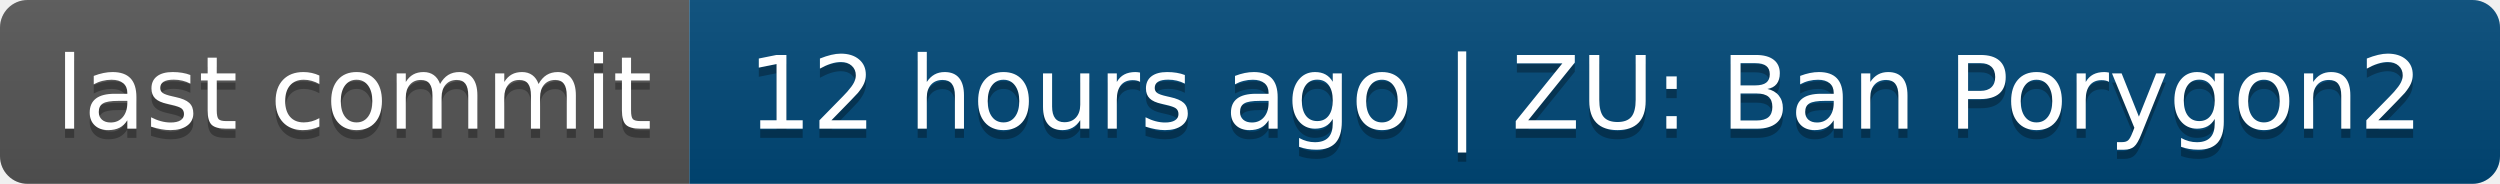
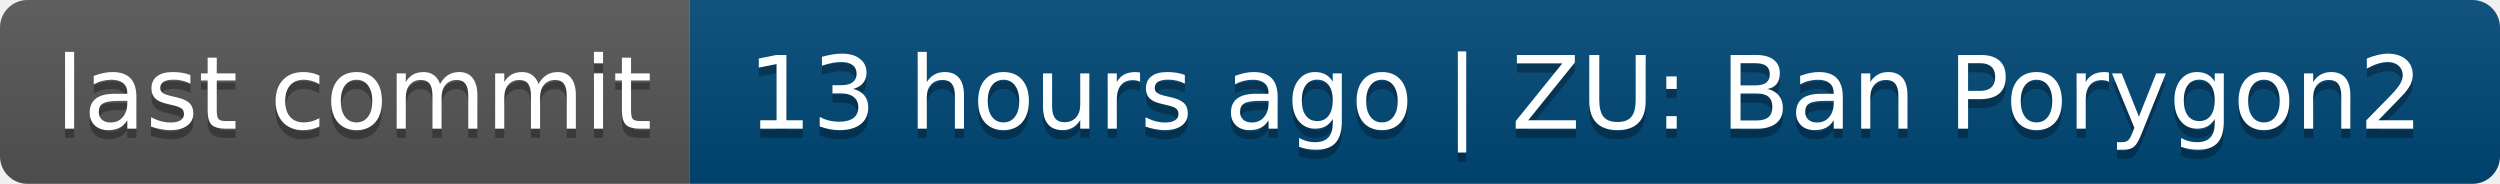
- <svg xmlns="http://www.w3.org/2000/svg" width="272" height="20" role="img" aria-label="last commit: 12 hours ago | ZU: Ban Porygon2">
+ <svg xmlns="http://www.w3.org/2000/svg" width="272" height="20" role="img" aria-label="last commit: 13 hours ago | ZU: Ban Porygon2">
  <linearGradient id="s" x2="0" y2="100%">
    <stop offset="0" stop-color="#bbb" stop-opacity=".1" />
    <stop offset="1" stop-opacity=".1" />
  </linearGradient>
  <clipPath id="r">
    <rect width="272" height="20" rx="3" fill="#fff" />
  </clipPath>
  <g clip-path="url(#r)">
    <rect width="75" height="20" fill="#555" />
    <rect x="75" width="197" height="20" fill="#004878" />
    <rect width="272" height="20" fill="url(#s)" />
  </g>
  <g fill="#fff" text-anchor="middle" font-family="Verdana,Geneva,DejaVu Sans,sans-serif" text-rendering="geometricPrecision" font-size="110">
    <text aria-hidden="true" x="385" y="150" fill="#010101" fill-opacity=".3" transform="scale(.1)" textLength="650">last commit</text>
    <text x="385" y="140" transform="scale(.1)" fill="#fff" textLength="650">last commit</text>
-     <text aria-hidden="true" x="1725" y="150" fill="#010101" fill-opacity=".3" transform="scale(.1)" textLength="1870">12 hours ago | ZU: Ban Porygon2</text>
-     <text x="1725" y="140" transform="scale(.1)" fill="#fff" textLength="1870">12 hours ago | ZU: Ban Porygon2</text>
+     <text aria-hidden="true" x="1725" y="150" fill="#010101" fill-opacity=".3" transform="scale(.1)" textLength="1870">13 hours ago | ZU: Ban Porygon2</text>
+     <text x="1725" y="140" transform="scale(.1)" fill="#fff" textLength="1870">13 hours ago | ZU: Ban Porygon2</text>
  </g>
</svg>
